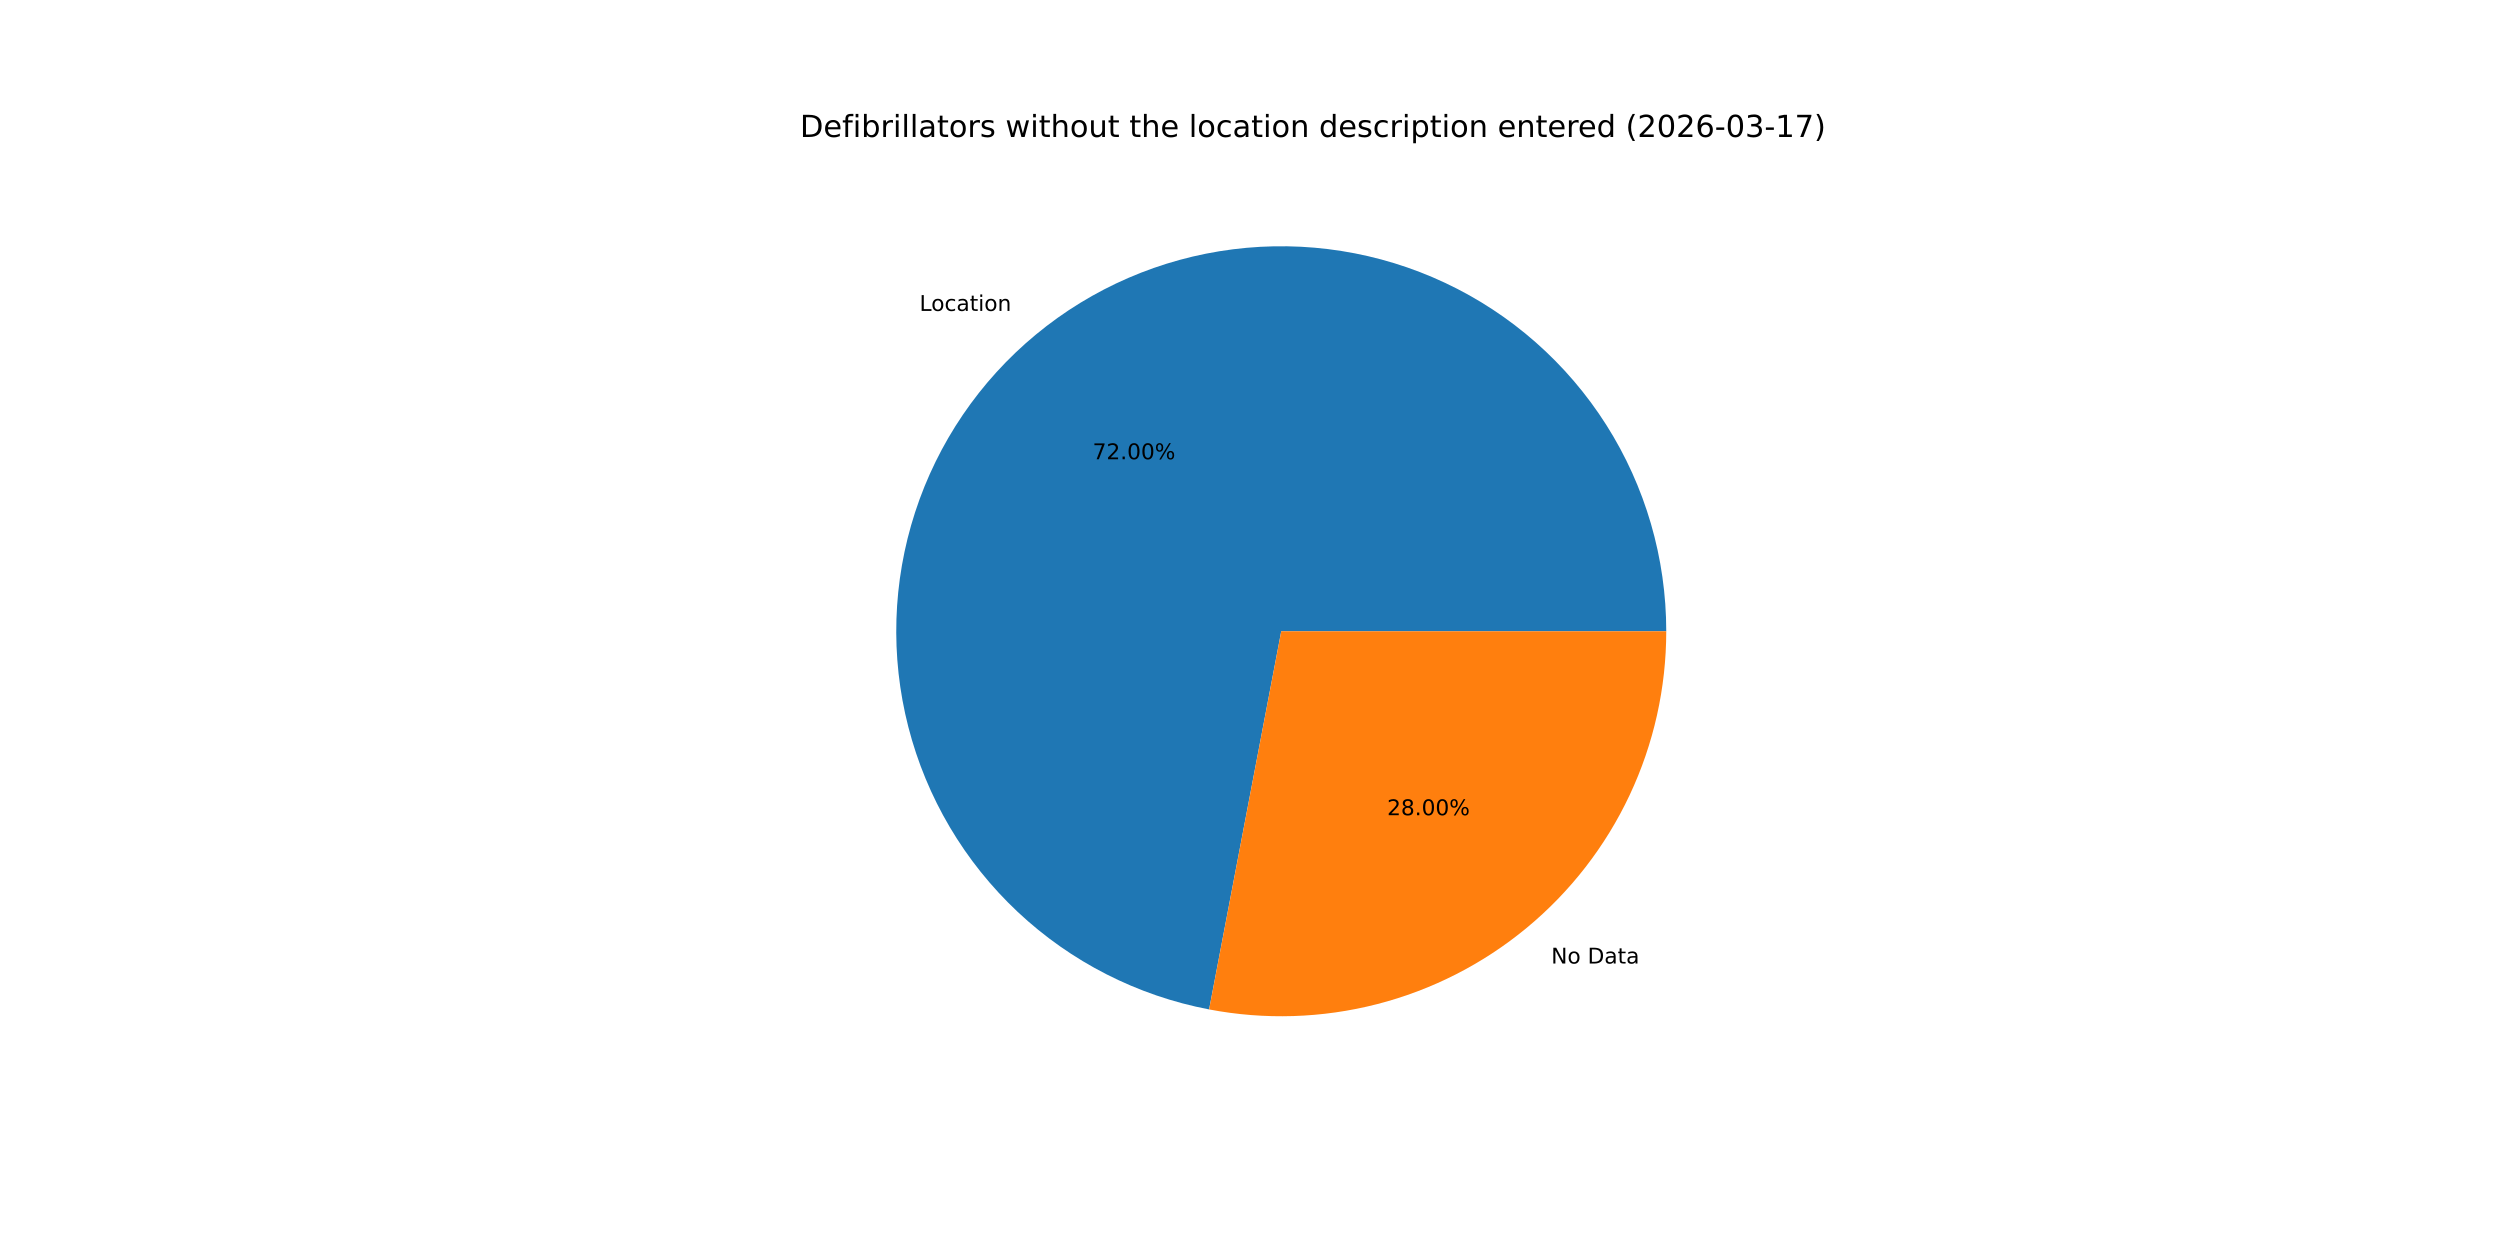
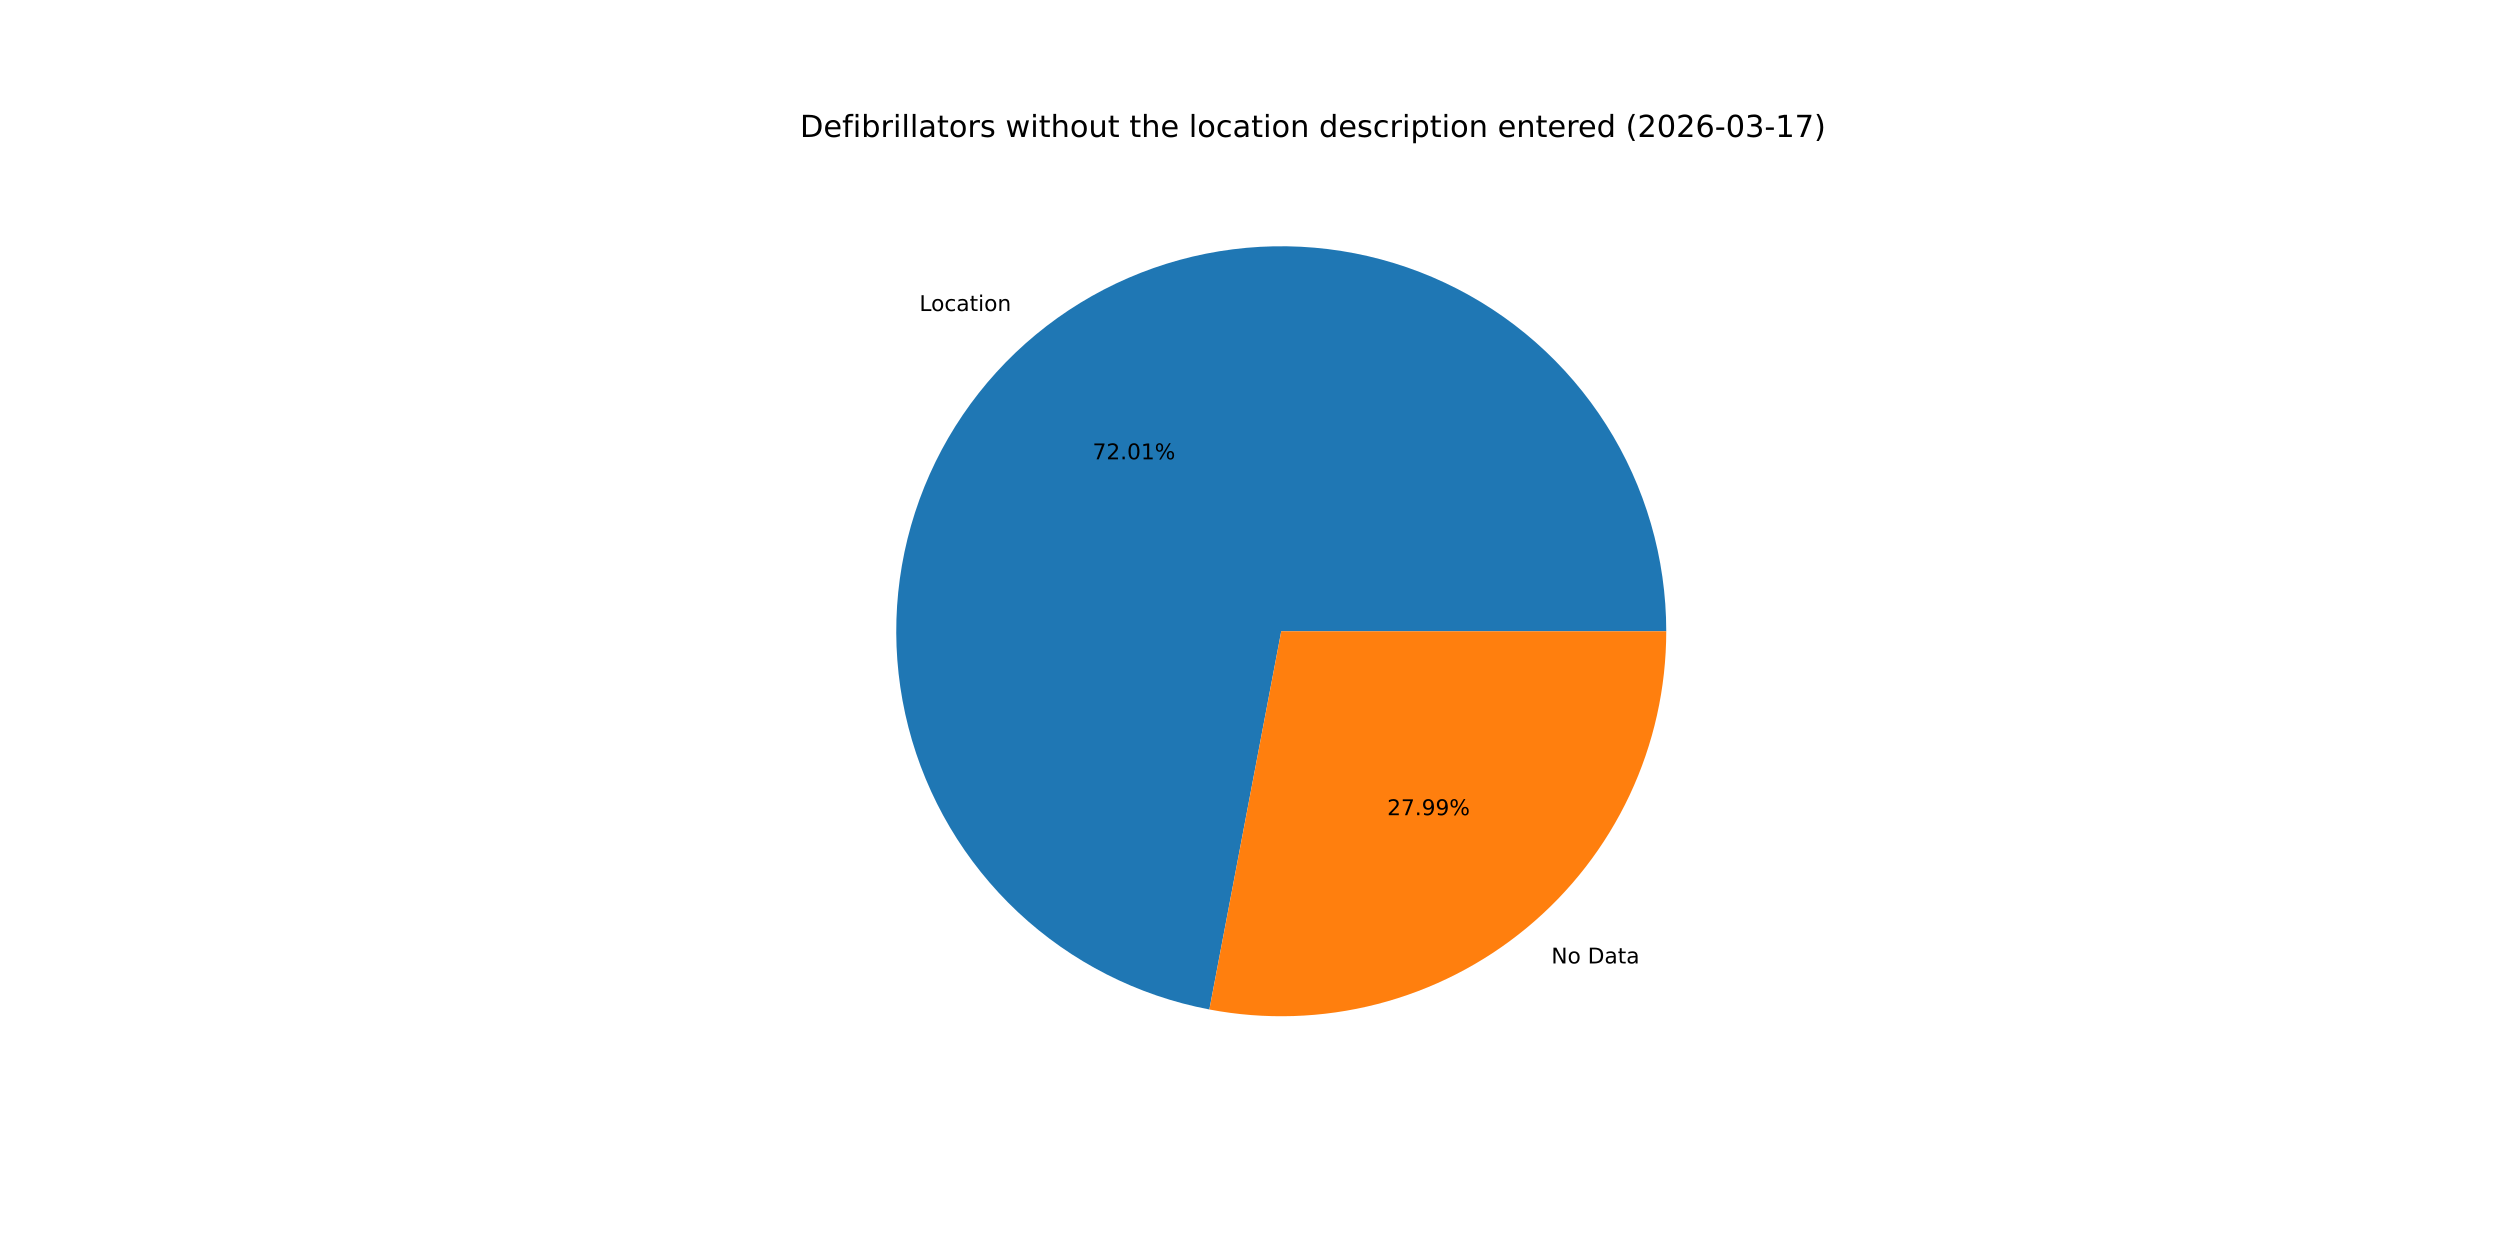
<svg xmlns="http://www.w3.org/2000/svg" xmlns:xlink="http://www.w3.org/1999/xlink" width="1152pt" height="576pt" viewBox="0 0 1152 576" version="1.1">
  <defs>
    <style type="text/css">*{stroke-linejoin: round; stroke-linecap: butt}</style>
  </defs>
  <g id="figure_1">
    <g id="patch_1">
      <path d="M 0 576  L 1152 576  L 1152 0  L 0 0  z " style="fill: #ffffff" />
    </g>
    <g id="axes_1">
      <g id="patch_2">
-         <path d="M 767.808 290.88  C 767.808 257.218 758.227 224.242 740.191 195.82  C 722.154 167.399 696.395 144.689 665.937 130.357  C 635.479 116.024 601.562 110.652 568.166 114.871  C 534.77 119.089 503.254 132.727 477.317 154.184  C 451.38 175.64 432.078 204.042 421.676 236.056  C 411.273 268.07 410.194 302.393 418.565 334.997  C 426.936 367.602 444.416 397.16 468.954 420.203  C 493.492 443.246 524.089 458.837 557.154 465.145  L 590.4 290.88  z " style="fill: #1f77b4" />
+         <path d="M 767.808 290.88  C 767.808 257.213 758.224 224.231 740.182 195.807  C 722.14 167.383 696.374 144.673 665.909 130.343  C 635.443 116.014 601.519 110.648 568.119 114.877  C 534.718 119.105 503.202 132.755 477.268 154.224  C 451.335 175.693 432.041 204.108 421.651 236.131  C 411.261 268.155 410.199 302.484 418.589 335.089  C 426.978 367.694 444.478 397.247 469.035 420.279  C 493.591 443.311 524.203 458.883 557.279 465.169  L 590.4 290.88  z " style="fill: #1f77b4" />
      </g>
      <g id="patch_3">
-         <path d="M 557.154 465.145  C 582.805 470.039 609.224 469.209 634.517 462.715  C 659.811 456.221 683.362 444.222 703.483 427.576  C 723.604 410.931 739.804 390.046 750.923 366.417  C 762.042 342.789 767.808 316.994 767.808 290.88  L 590.4 290.88  z " style="fill: #ff7f0e" />
+         <path d="M 557.279 465.169  C 582.923 470.042 609.33 469.196 634.609 462.691  C 659.889 456.186 683.425 444.182 703.532 427.536  C 723.639 410.89 739.827 390.01 750.937 366.389  C 762.047 342.768 767.808 316.983 767.808 290.88  L 590.4 290.88  z " style="fill: #ff7f0e" />
      </g>
      <g id="matplotlib.axis_1" />
      <g id="matplotlib.axis_2" />
      <g id="text_1">
-         <g transform="translate(423.7119 143.2736) scale(0.1 -0.1)">
+         <g transform="translate(423.6582 143.318) scale(0.1 -0.1)">
          <defs>
            <path id="DejaVuSans-4c" d="M 628 4666  L 1259 4666  L 1259 531  L 3531 531  L 3531 0  L 628 0  L 628 4666  z " transform="scale(0.015625)" />
            <path id="DejaVuSans-6f" d="M 1959 3097  Q 1497 3097 1228 2736  Q 959 2375 959 1747  Q 959 1119 1226 758  Q 1494 397 1959 397  Q 2419 397 2687 759  Q 2956 1122 2956 1747  Q 2956 2369 2687 2733  Q 2419 3097 1959 3097  z M 1959 3584  Q 2709 3584 3137 3096  Q 3566 2609 3566 1747  Q 3566 888 3137 398  Q 2709 -91 1959 -91  Q 1206 -91 779 398  Q 353 888 353 1747  Q 353 2609 779 3096  Q 1206 3584 1959 3584  z " transform="scale(0.015625)" />
            <path id="DejaVuSans-63" d="M 3122 3366  L 3122 2828  Q 2878 2963 2633 3030  Q 2388 3097 2138 3097  Q 1578 3097 1268 2742  Q 959 2388 959 1747  Q 959 1106 1268 751  Q 1578 397 2138 397  Q 2388 397 2633 464  Q 2878 531 3122 666  L 3122 134  Q 2881 22 2623 -34  Q 2366 -91 2075 -91  Q 1284 -91 818 406  Q 353 903 353 1747  Q 353 2603 823 3093  Q 1294 3584 2113 3584  Q 2378 3584 2631 3529  Q 2884 3475 3122 3366  z " transform="scale(0.015625)" />
            <path id="DejaVuSans-61" d="M 2194 1759  Q 1497 1759 1228 1600  Q 959 1441 959 1056  Q 959 750 1161 570  Q 1363 391 1709 391  Q 2188 391 2477 730  Q 2766 1069 2766 1631  L 2766 1759  L 2194 1759  z M 3341 1997  L 3341 0  L 2766 0  L 2766 531  Q 2569 213 2275 61  Q 1981 -91 1556 -91  Q 1019 -91 701 211  Q 384 513 384 1019  Q 384 1609 779 1909  Q 1175 2209 1959 2209  L 2766 2209  L 2766 2266  Q 2766 2663 2505 2880  Q 2244 3097 1772 3097  Q 1472 3097 1187 3025  Q 903 2953 641 2809  L 641 3341  Q 956 3463 1253 3523  Q 1550 3584 1831 3584  Q 2591 3584 2966 3190  Q 3341 2797 3341 1997  z " transform="scale(0.015625)" />
            <path id="DejaVuSans-74" d="M 1172 4494  L 1172 3500  L 2356 3500  L 2356 3053  L 1172 3053  L 1172 1153  Q 1172 725 1289 603  Q 1406 481 1766 481  L 2356 481  L 2356 0  L 1766 0  Q 1100 0 847 248  Q 594 497 594 1153  L 594 3053  L 172 3053  L 172 3500  L 594 3500  L 594 4494  L 1172 4494  z " transform="scale(0.015625)" />
            <path id="DejaVuSans-69" d="M 603 3500  L 1178 3500  L 1178 0  L 603 0  L 603 3500  z M 603 4863  L 1178 4863  L 1178 4134  L 603 4134  L 603 4863  z " transform="scale(0.015625)" />
            <path id="DejaVuSans-6e" d="M 3513 2113  L 3513 0  L 2938 0  L 2938 2094  Q 2938 2591 2744 2837  Q 2550 3084 2163 3084  Q 1697 3084 1428 2787  Q 1159 2491 1159 1978  L 1159 0  L 581 0  L 581 3500  L 1159 3500  L 1159 2956  Q 1366 3272 1645 3428  Q 1925 3584 2291 3584  Q 2894 3584 3203 3211  Q 3513 2838 3513 2113  z " transform="scale(0.015625)" />
          </defs>
          <use xlink:href="#DejaVuSans-4c" />
          <use xlink:href="#DejaVuSans-6f" x="53.963" />
          <use xlink:href="#DejaVuSans-63" x="115.145" />
          <use xlink:href="#DejaVuSans-61" x="170.125" />
          <use xlink:href="#DejaVuSans-74" x="231.404" />
          <use xlink:href="#DejaVuSans-69" x="270.613" />
          <use xlink:href="#DejaVuSans-6f" x="298.396" />
          <use xlink:href="#DejaVuSans-6e" x="359.578" />
        </g>
      </g>
      <g id="text_2">
-         <g transform="translate(503.4854 211.6217) scale(0.1 -0.1)">
+         <g transform="translate(503.4561 211.6459) scale(0.1 -0.1)">
          <defs>
            <path id="DejaVuSans-37" d="M 525 4666  L 3525 4666  L 3525 4397  L 1831 0  L 1172 0  L 2766 4134  L 525 4134  L 525 4666  z " transform="scale(0.015625)" />
            <path id="DejaVuSans-32" d="M 1228 531  L 3431 531  L 3431 0  L 469 0  L 469 531  Q 828 903 1448 1529  Q 2069 2156 2228 2338  Q 2531 2678 2651 2914  Q 2772 3150 2772 3378  Q 2772 3750 2511 3984  Q 2250 4219 1831 4219  Q 1534 4219 1204 4116  Q 875 4013 500 3803  L 500 4441  Q 881 4594 1212 4672  Q 1544 4750 1819 4750  Q 2544 4750 2975 4387  Q 3406 4025 3406 3419  Q 3406 3131 3298 2873  Q 3191 2616 2906 2266  Q 2828 2175 2409 1742  Q 1991 1309 1228 531  z " transform="scale(0.015625)" />
            <path id="DejaVuSans-2e" d="M 684 794  L 1344 794  L 1344 0  L 684 0  L 684 794  z " transform="scale(0.015625)" />
            <path id="DejaVuSans-30" d="M 2034 4250  Q 1547 4250 1301 3770  Q 1056 3291 1056 2328  Q 1056 1369 1301 889  Q 1547 409 2034 409  Q 2525 409 2770 889  Q 3016 1369 3016 2328  Q 3016 3291 2770 3770  Q 2525 4250 2034 4250  z M 2034 4750  Q 2819 4750 3233 4129  Q 3647 3509 3647 2328  Q 3647 1150 3233 529  Q 2819 -91 2034 -91  Q 1250 -91 836 529  Q 422 1150 422 2328  Q 422 3509 836 4129  Q 1250 4750 2034 4750  z " transform="scale(0.015625)" />
+             <path id="DejaVuSans-31" d="M 794 531  L 1825 531  L 1825 4091  L 703 3866  L 703 4441  L 1819 4666  L 2450 4666  L 2450 531  L 3481 531  L 3481 0  L 794 0  L 794 531  z " transform="scale(0.015625)" />
            <path id="DejaVuSans-25" d="M 4653 2053  Q 4381 2053 4226 1822  Q 4072 1591 4072 1178  Q 4072 772 4226 539  Q 4381 306 4653 306  Q 4919 306 5073 539  Q 5228 772 5228 1178  Q 5228 1588 5073 1820  Q 4919 2053 4653 2053  z M 4653 2450  Q 5147 2450 5437 2106  Q 5728 1763 5728 1178  Q 5728 594 5436 251  Q 5144 -91 4653 -91  Q 4153 -91 3862 251  Q 3572 594 3572 1178  Q 3572 1766 3864 2108  Q 4156 2450 4653 2450  z M 1428 4353  Q 1159 4353 1004 4120  Q 850 3888 850 3481  Q 850 3069 1003 2837  Q 1156 2606 1428 2606  Q 1700 2606 1854 2837  Q 2009 3069 2009 3481  Q 2009 3884 1853 4118  Q 1697 4353 1428 4353  z M 4250 4750  L 4750 4750  L 1831 -91  L 1331 -91  L 4250 4750  z M 1428 4750  Q 1922 4750 2215 4408  Q 2509 4066 2509 3481  Q 2509 2891 2217 2550  Q 1925 2209 1428 2209  Q 931 2209 642 2551  Q 353 2894 353 3481  Q 353 4063 643 4406  Q 934 4750 1428 4750  z " transform="scale(0.015625)" />
          </defs>
          <use xlink:href="#DejaVuSans-37" />
          <use xlink:href="#DejaVuSans-32" x="63.623" />
          <use xlink:href="#DejaVuSans-2e" x="127.246" />
          <use xlink:href="#DejaVuSans-30" x="159.033" />
-           <use xlink:href="#DejaVuSans-30" x="222.656" />
+           <use xlink:href="#DejaVuSans-31" x="222.656" />
          <use xlink:href="#DejaVuSans-25" x="286.279" />
        </g>
      </g>
      <g id="text_3">
-         <g transform="translate(714.7913 444.0051) scale(0.1 -0.1)">
+         <g transform="translate(714.8449 443.9608) scale(0.1 -0.1)">
          <defs>
            <path id="DejaVuSans-4e" d="M 628 4666  L 1478 4666  L 3547 763  L 3547 4666  L 4159 4666  L 4159 0  L 3309 0  L 1241 3903  L 1241 0  L 628 0  L 628 4666  z " transform="scale(0.015625)" />
            <path id="DejaVuSans-20" transform="scale(0.015625)" />
            <path id="DejaVuSans-44" d="M 1259 4147  L 1259 519  L 2022 519  Q 2988 519 3436 956  Q 3884 1394 3884 2338  Q 3884 3275 3436 3711  Q 2988 4147 2022 4147  L 1259 4147  z M 628 4666  L 1925 4666  Q 3281 4666 3915 4102  Q 4550 3538 4550 2338  Q 4550 1131 3912 565  Q 3275 0 1925 0  L 628 0  L 628 4666  z " transform="scale(0.015625)" />
          </defs>
          <use xlink:href="#DejaVuSans-4e" />
          <use xlink:href="#DejaVuSans-6f" x="74.805" />
          <use xlink:href="#DejaVuSans-20" x="135.986" />
          <use xlink:href="#DejaVuSans-44" x="167.773" />
          <use xlink:href="#DejaVuSans-61" x="244.775" />
          <use xlink:href="#DejaVuSans-74" x="306.055" />
          <use xlink:href="#DejaVuSans-61" x="345.264" />
        </g>
      </g>
      <g id="text_4">
-         <g transform="translate(639.1849 375.6571) scale(0.1 -0.1)">
+         <g transform="translate(639.2142 375.6329) scale(0.1 -0.1)">
          <defs>
-             <path id="DejaVuSans-38" d="M 2034 2216  Q 1584 2216 1326 1975  Q 1069 1734 1069 1313  Q 1069 891 1326 650  Q 1584 409 2034 409  Q 2484 409 2743 651  Q 3003 894 3003 1313  Q 3003 1734 2745 1975  Q 2488 2216 2034 2216  z M 1403 2484  Q 997 2584 770 2862  Q 544 3141 544 3541  Q 544 4100 942 4425  Q 1341 4750 2034 4750  Q 2731 4750 3128 4425  Q 3525 4100 3525 3541  Q 3525 3141 3298 2862  Q 3072 2584 2669 2484  Q 3125 2378 3379 2068  Q 3634 1759 3634 1313  Q 3634 634 3220 271  Q 2806 -91 2034 -91  Q 1263 -91 848 271  Q 434 634 434 1313  Q 434 1759 690 2068  Q 947 2378 1403 2484  z M 1172 3481  Q 1172 3119 1398 2916  Q 1625 2713 2034 2713  Q 2441 2713 2670 2916  Q 2900 3119 2900 3481  Q 2900 3844 2670 4047  Q 2441 4250 2034 4250  Q 1625 4250 1398 4047  Q 1172 3844 1172 3481  z " transform="scale(0.015625)" />
+             <path id="DejaVuSans-39" d="M 703 97  L 703 672  Q 941 559 1184 500  Q 1428 441 1663 441  Q 2288 441 2617 861  Q 2947 1281 2994 2138  Q 2813 1869 2534 1725  Q 2256 1581 1919 1581  Q 1219 1581 811 2004  Q 403 2428 403 3163  Q 403 3881 828 4315  Q 1253 4750 1959 4750  Q 2769 4750 3195 4129  Q 3622 3509 3622 2328  Q 3622 1225 3098 567  Q 2575 -91 1691 -91  Q 1453 -91 1209 -44  Q 966 3 703 97  z M 1959 2075  Q 2384 2075 2632 2365  Q 2881 2656 2881 3163  Q 2881 3666 2632 3958  Q 2384 4250 1959 4250  Q 1534 4250 1286 3958  Q 1038 3666 1038 3163  Q 1038 2656 1286 2365  Q 1534 2075 1959 2075  z " transform="scale(0.015625)" />
          </defs>
          <use xlink:href="#DejaVuSans-32" />
-           <use xlink:href="#DejaVuSans-38" x="63.623" />
+           <use xlink:href="#DejaVuSans-37" x="63.623" />
          <use xlink:href="#DejaVuSans-2e" x="127.246" />
-           <use xlink:href="#DejaVuSans-30" x="159.033" />
-           <use xlink:href="#DejaVuSans-30" x="222.656" />
+           <use xlink:href="#DejaVuSans-39" x="159.033" />
+           <use xlink:href="#DejaVuSans-39" x="222.656" />
          <use xlink:href="#DejaVuSans-25" x="286.279" />
        </g>
      </g>
      <g id="text_5">
        <g transform="translate(368.64 63.12) scale(0.14 -0.14)">
          <defs>
            <path id="DejaVuSans-65" d="M 3597 1894  L 3597 1613  L 953 1613  Q 991 1019 1311 708  Q 1631 397 2203 397  Q 2534 397 2845 478  Q 3156 559 3463 722  L 3463 178  Q 3153 47 2828 -22  Q 2503 -91 2169 -91  Q 1331 -91 842 396  Q 353 884 353 1716  Q 353 2575 817 3079  Q 1281 3584 2069 3584  Q 2775 3584 3186 3129  Q 3597 2675 3597 1894  z M 3022 2063  Q 3016 2534 2758 2815  Q 2500 3097 2075 3097  Q 1594 3097 1305 2825  Q 1016 2553 972 2059  L 3022 2063  z " transform="scale(0.015625)" />
            <path id="DejaVuSans-66" d="M 2375 4863  L 2375 4384  L 1825 4384  Q 1516 4384 1395 4259  Q 1275 4134 1275 3809  L 1275 3500  L 2222 3500  L 2222 3053  L 1275 3053  L 1275 0  L 697 0  L 697 3053  L 147 3053  L 147 3500  L 697 3500  L 697 3744  Q 697 4328 969 4595  Q 1241 4863 1831 4863  L 2375 4863  z " transform="scale(0.015625)" />
            <path id="DejaVuSans-62" d="M 3116 1747  Q 3116 2381 2855 2742  Q 2594 3103 2138 3103  Q 1681 3103 1420 2742  Q 1159 2381 1159 1747  Q 1159 1113 1420 752  Q 1681 391 2138 391  Q 2594 391 2855 752  Q 3116 1113 3116 1747  z M 1159 2969  Q 1341 3281 1617 3432  Q 1894 3584 2278 3584  Q 2916 3584 3314 3078  Q 3713 2572 3713 1747  Q 3713 922 3314 415  Q 2916 -91 2278 -91  Q 1894 -91 1617 61  Q 1341 213 1159 525  L 1159 0  L 581 0  L 581 4863  L 1159 4863  L 1159 2969  z " transform="scale(0.015625)" />
            <path id="DejaVuSans-72" d="M 2631 2963  Q 2534 3019 2420 3045  Q 2306 3072 2169 3072  Q 1681 3072 1420 2755  Q 1159 2438 1159 1844  L 1159 0  L 581 0  L 581 3500  L 1159 3500  L 1159 2956  Q 1341 3275 1631 3429  Q 1922 3584 2338 3584  Q 2397 3584 2469 3576  Q 2541 3569 2628 3553  L 2631 2963  z " transform="scale(0.015625)" />
            <path id="DejaVuSans-6c" d="M 603 4863  L 1178 4863  L 1178 0  L 603 0  L 603 4863  z " transform="scale(0.015625)" />
            <path id="DejaVuSans-73" d="M 2834 3397  L 2834 2853  Q 2591 2978 2328 3040  Q 2066 3103 1784 3103  Q 1356 3103 1142 2972  Q 928 2841 928 2578  Q 928 2378 1081 2264  Q 1234 2150 1697 2047  L 1894 2003  Q 2506 1872 2764 1633  Q 3022 1394 3022 966  Q 3022 478 2636 193  Q 2250 -91 1575 -91  Q 1294 -91 989 -36  Q 684 19 347 128  L 347 722  Q 666 556 975 473  Q 1284 391 1588 391  Q 1994 391 2212 530  Q 2431 669 2431 922  Q 2431 1156 2273 1281  Q 2116 1406 1581 1522  L 1381 1569  Q 847 1681 609 1914  Q 372 2147 372 2553  Q 372 3047 722 3315  Q 1072 3584 1716 3584  Q 2034 3584 2315 3537  Q 2597 3491 2834 3397  z " transform="scale(0.015625)" />
            <path id="DejaVuSans-77" d="M 269 3500  L 844 3500  L 1563 769  L 2278 3500  L 2956 3500  L 3675 769  L 4391 3500  L 4966 3500  L 4050 0  L 3372 0  L 2619 2869  L 1863 0  L 1184 0  L 269 3500  z " transform="scale(0.015625)" />
            <path id="DejaVuSans-68" d="M 3513 2113  L 3513 0  L 2938 0  L 2938 2094  Q 2938 2591 2744 2837  Q 2550 3084 2163 3084  Q 1697 3084 1428 2787  Q 1159 2491 1159 1978  L 1159 0  L 581 0  L 581 4863  L 1159 4863  L 1159 2956  Q 1366 3272 1645 3428  Q 1925 3584 2291 3584  Q 2894 3584 3203 3211  Q 3513 2838 3513 2113  z " transform="scale(0.015625)" />
            <path id="DejaVuSans-75" d="M 544 1381  L 544 3500  L 1119 3500  L 1119 1403  Q 1119 906 1312 657  Q 1506 409 1894 409  Q 2359 409 2629 706  Q 2900 1003 2900 1516  L 2900 3500  L 3475 3500  L 3475 0  L 2900 0  L 2900 538  Q 2691 219 2414 64  Q 2138 -91 1772 -91  Q 1169 -91 856 284  Q 544 659 544 1381  z M 1991 3584  L 1991 3584  z " transform="scale(0.015625)" />
            <path id="DejaVuSans-64" d="M 2906 2969  L 2906 4863  L 3481 4863  L 3481 0  L 2906 0  L 2906 525  Q 2725 213 2448 61  Q 2172 -91 1784 -91  Q 1150 -91 751 415  Q 353 922 353 1747  Q 353 2572 751 3078  Q 1150 3584 1784 3584  Q 2172 3584 2448 3432  Q 2725 3281 2906 2969  z M 947 1747  Q 947 1113 1208 752  Q 1469 391 1925 391  Q 2381 391 2643 752  Q 2906 1113 2906 1747  Q 2906 2381 2643 2742  Q 2381 3103 1925 3103  Q 1469 3103 1208 2742  Q 947 2381 947 1747  z " transform="scale(0.015625)" />
            <path id="DejaVuSans-70" d="M 1159 525  L 1159 -1331  L 581 -1331  L 581 3500  L 1159 3500  L 1159 2969  Q 1341 3281 1617 3432  Q 1894 3584 2278 3584  Q 2916 3584 3314 3078  Q 3713 2572 3713 1747  Q 3713 922 3314 415  Q 2916 -91 2278 -91  Q 1894 -91 1617 61  Q 1341 213 1159 525  z M 3116 1747  Q 3116 2381 2855 2742  Q 2594 3103 2138 3103  Q 1681 3103 1420 2742  Q 1159 2381 1159 1747  Q 1159 1113 1420 752  Q 1681 391 2138 391  Q 2594 391 2855 752  Q 3116 1113 3116 1747  z " transform="scale(0.015625)" />
            <path id="DejaVuSans-28" d="M 1984 4856  Q 1566 4138 1362 3434  Q 1159 2731 1159 2009  Q 1159 1288 1364 580  Q 1569 -128 1984 -844  L 1484 -844  Q 1016 -109 783 600  Q 550 1309 550 2009  Q 550 2706 781 3412  Q 1013 4119 1484 4856  L 1984 4856  z " transform="scale(0.015625)" />
            <path id="DejaVuSans-36" d="M 2113 2584  Q 1688 2584 1439 2293  Q 1191 2003 1191 1497  Q 1191 994 1439 701  Q 1688 409 2113 409  Q 2538 409 2786 701  Q 3034 994 3034 1497  Q 3034 2003 2786 2293  Q 2538 2584 2113 2584  z M 3366 4563  L 3366 3988  Q 3128 4100 2886 4159  Q 2644 4219 2406 4219  Q 1781 4219 1451 3797  Q 1122 3375 1075 2522  Q 1259 2794 1537 2939  Q 1816 3084 2150 3084  Q 2853 3084 3261 2657  Q 3669 2231 3669 1497  Q 3669 778 3244 343  Q 2819 -91 2113 -91  Q 1303 -91 875 529  Q 447 1150 447 2328  Q 447 3434 972 4092  Q 1497 4750 2381 4750  Q 2619 4750 2861 4703  Q 3103 4656 3366 4563  z " transform="scale(0.015625)" />
            <path id="DejaVuSans-2d" d="M 313 2009  L 1997 2009  L 1997 1497  L 313 1497  L 313 2009  z " transform="scale(0.015625)" />
            <path id="DejaVuSans-33" d="M 2597 2516  Q 3050 2419 3304 2112  Q 3559 1806 3559 1356  Q 3559 666 3084 287  Q 2609 -91 1734 -91  Q 1441 -91 1130 -33  Q 819 25 488 141  L 488 750  Q 750 597 1062 519  Q 1375 441 1716 441  Q 2309 441 2620 675  Q 2931 909 2931 1356  Q 2931 1769 2642 2001  Q 2353 2234 1838 2234  L 1294 2234  L 1294 2753  L 1863 2753  Q 2328 2753 2575 2939  Q 2822 3125 2822 3475  Q 2822 3834 2567 4026  Q 2313 4219 1838 4219  Q 1578 4219 1281 4162  Q 984 4106 628 3988  L 628 4550  Q 988 4650 1302 4700  Q 1616 4750 1894 4750  Q 2613 4750 3031 4423  Q 3450 4097 3450 3541  Q 3450 3153 3228 2886  Q 3006 2619 2597 2516  z " transform="scale(0.015625)" />
-             <path id="DejaVuSans-31" d="M 794 531  L 1825 531  L 1825 4091  L 703 3866  L 703 4441  L 1819 4666  L 2450 4666  L 2450 531  L 3481 531  L 3481 0  L 794 0  L 794 531  z " transform="scale(0.015625)" />
            <path id="DejaVuSans-29" d="M 513 4856  L 1013 4856  Q 1481 4119 1714 3412  Q 1947 2706 1947 2009  Q 1947 1309 1714 600  Q 1481 -109 1013 -844  L 513 -844  Q 928 -128 1133 580  Q 1338 1288 1338 2009  Q 1338 2731 1133 3434  Q 928 4138 513 4856  z " transform="scale(0.015625)" />
          </defs>
          <use xlink:href="#DejaVuSans-44" />
          <use xlink:href="#DejaVuSans-65" x="77.002" />
          <use xlink:href="#DejaVuSans-66" x="138.525" />
          <use xlink:href="#DejaVuSans-69" x="173.73" />
          <use xlink:href="#DejaVuSans-62" x="201.514" />
          <use xlink:href="#DejaVuSans-72" x="264.99" />
          <use xlink:href="#DejaVuSans-69" x="306.104" />
          <use xlink:href="#DejaVuSans-6c" x="333.887" />
          <use xlink:href="#DejaVuSans-6c" x="361.67" />
          <use xlink:href="#DejaVuSans-61" x="389.453" />
          <use xlink:href="#DejaVuSans-74" x="450.732" />
          <use xlink:href="#DejaVuSans-6f" x="489.941" />
          <use xlink:href="#DejaVuSans-72" x="551.123" />
          <use xlink:href="#DejaVuSans-73" x="592.236" />
          <use xlink:href="#DejaVuSans-20" x="644.336" />
          <use xlink:href="#DejaVuSans-77" x="676.123" />
          <use xlink:href="#DejaVuSans-69" x="757.91" />
          <use xlink:href="#DejaVuSans-74" x="785.693" />
          <use xlink:href="#DejaVuSans-68" x="824.902" />
          <use xlink:href="#DejaVuSans-6f" x="888.281" />
          <use xlink:href="#DejaVuSans-75" x="949.463" />
          <use xlink:href="#DejaVuSans-74" x="1012.842" />
          <use xlink:href="#DejaVuSans-20" x="1052.051" />
          <use xlink:href="#DejaVuSans-74" x="1083.838" />
          <use xlink:href="#DejaVuSans-68" x="1123.047" />
          <use xlink:href="#DejaVuSans-65" x="1186.426" />
          <use xlink:href="#DejaVuSans-20" x="1247.949" />
          <use xlink:href="#DejaVuSans-6c" x="1279.736" />
          <use xlink:href="#DejaVuSans-6f" x="1307.52" />
          <use xlink:href="#DejaVuSans-63" x="1368.701" />
          <use xlink:href="#DejaVuSans-61" x="1423.682" />
          <use xlink:href="#DejaVuSans-74" x="1484.961" />
          <use xlink:href="#DejaVuSans-69" x="1524.17" />
          <use xlink:href="#DejaVuSans-6f" x="1551.953" />
          <use xlink:href="#DejaVuSans-6e" x="1613.135" />
          <use xlink:href="#DejaVuSans-20" x="1676.514" />
          <use xlink:href="#DejaVuSans-64" x="1708.301" />
          <use xlink:href="#DejaVuSans-65" x="1771.777" />
          <use xlink:href="#DejaVuSans-73" x="1833.301" />
          <use xlink:href="#DejaVuSans-63" x="1885.4" />
          <use xlink:href="#DejaVuSans-72" x="1940.381" />
          <use xlink:href="#DejaVuSans-69" x="1981.494" />
          <use xlink:href="#DejaVuSans-70" x="2009.277" />
          <use xlink:href="#DejaVuSans-74" x="2072.754" />
          <use xlink:href="#DejaVuSans-69" x="2111.963" />
          <use xlink:href="#DejaVuSans-6f" x="2139.746" />
          <use xlink:href="#DejaVuSans-6e" x="2200.928" />
          <use xlink:href="#DejaVuSans-20" x="2264.307" />
          <use xlink:href="#DejaVuSans-65" x="2296.094" />
          <use xlink:href="#DejaVuSans-6e" x="2357.617" />
          <use xlink:href="#DejaVuSans-74" x="2420.996" />
          <use xlink:href="#DejaVuSans-65" x="2460.205" />
          <use xlink:href="#DejaVuSans-72" x="2521.729" />
          <use xlink:href="#DejaVuSans-65" x="2560.592" />
          <use xlink:href="#DejaVuSans-64" x="2622.115" />
          <use xlink:href="#DejaVuSans-20" x="2685.592" />
          <use xlink:href="#DejaVuSans-28" x="2717.379" />
          <use xlink:href="#DejaVuSans-32" x="2756.393" />
          <use xlink:href="#DejaVuSans-30" x="2820.016" />
          <use xlink:href="#DejaVuSans-32" x="2883.639" />
          <use xlink:href="#DejaVuSans-36" x="2947.262" />
          <use xlink:href="#DejaVuSans-2d" x="3010.885" />
          <use xlink:href="#DejaVuSans-30" x="3046.969" />
          <use xlink:href="#DejaVuSans-33" x="3110.592" />
          <use xlink:href="#DejaVuSans-2d" x="3174.215" />
          <use xlink:href="#DejaVuSans-31" x="3210.299" />
          <use xlink:href="#DejaVuSans-37" x="3273.922" />
          <use xlink:href="#DejaVuSans-29" x="3337.545" />
        </g>
      </g>
    </g>
  </g>
</svg>
